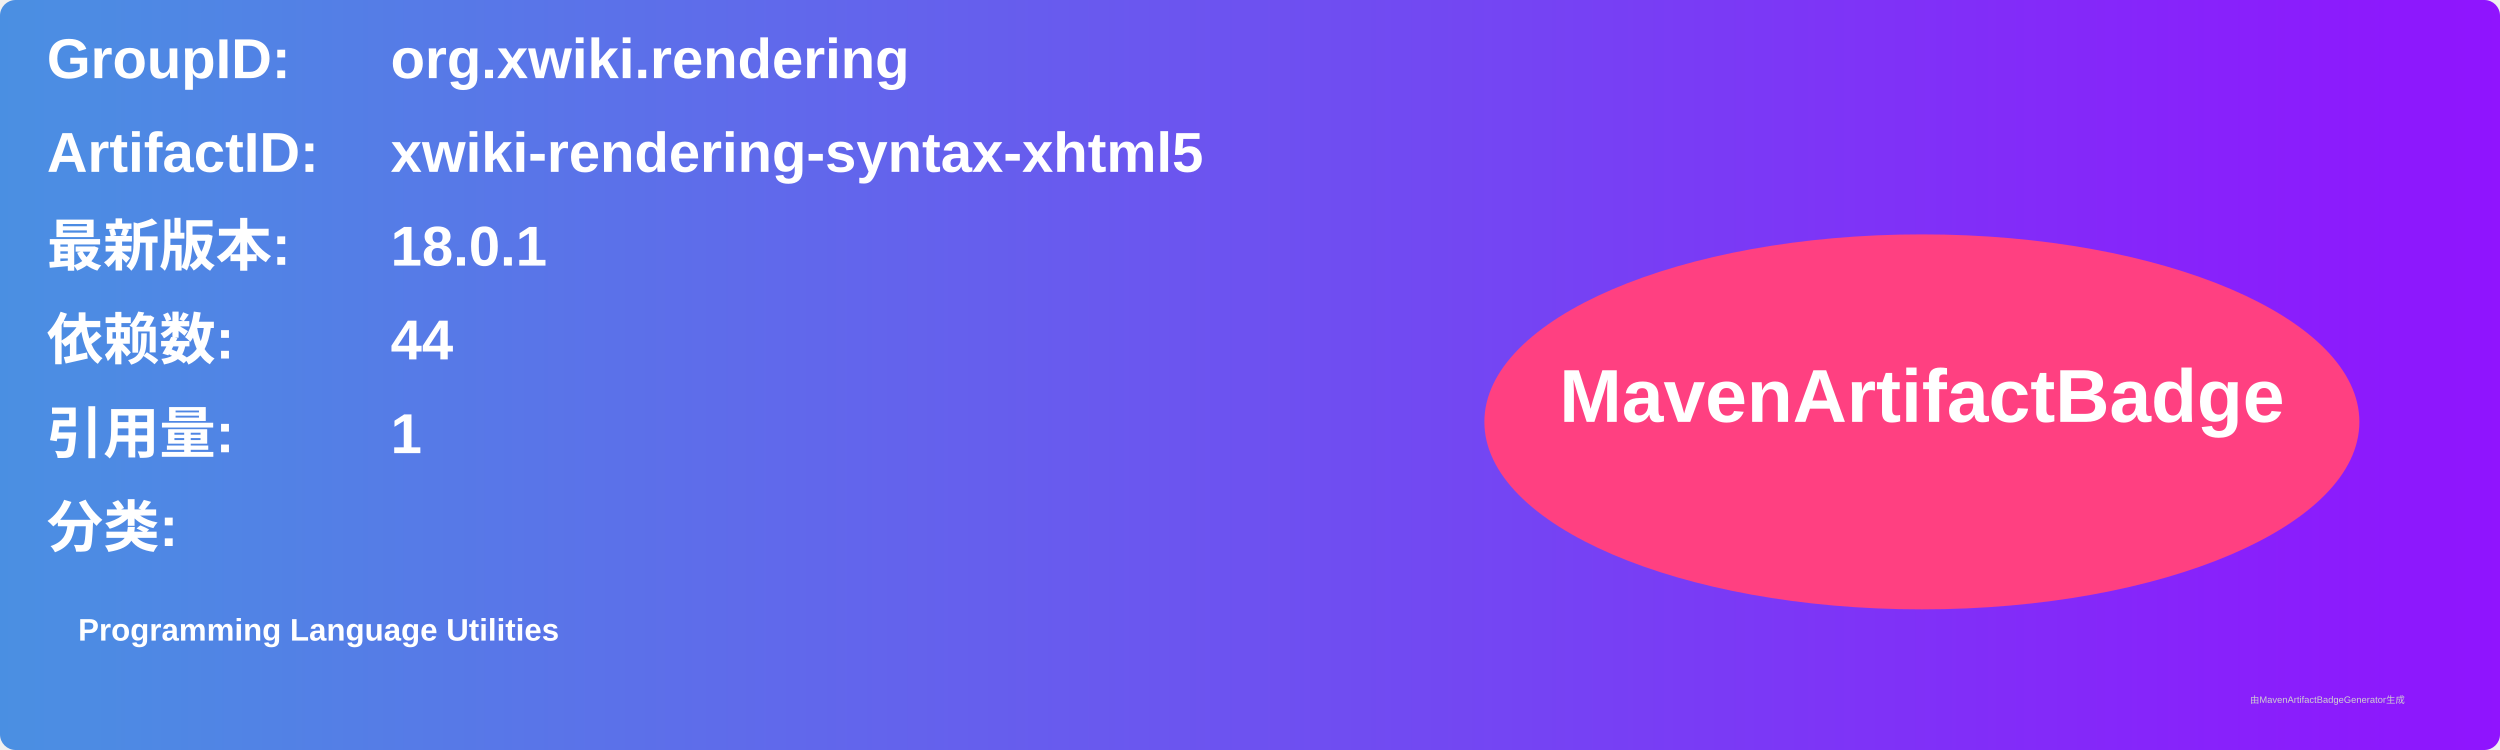
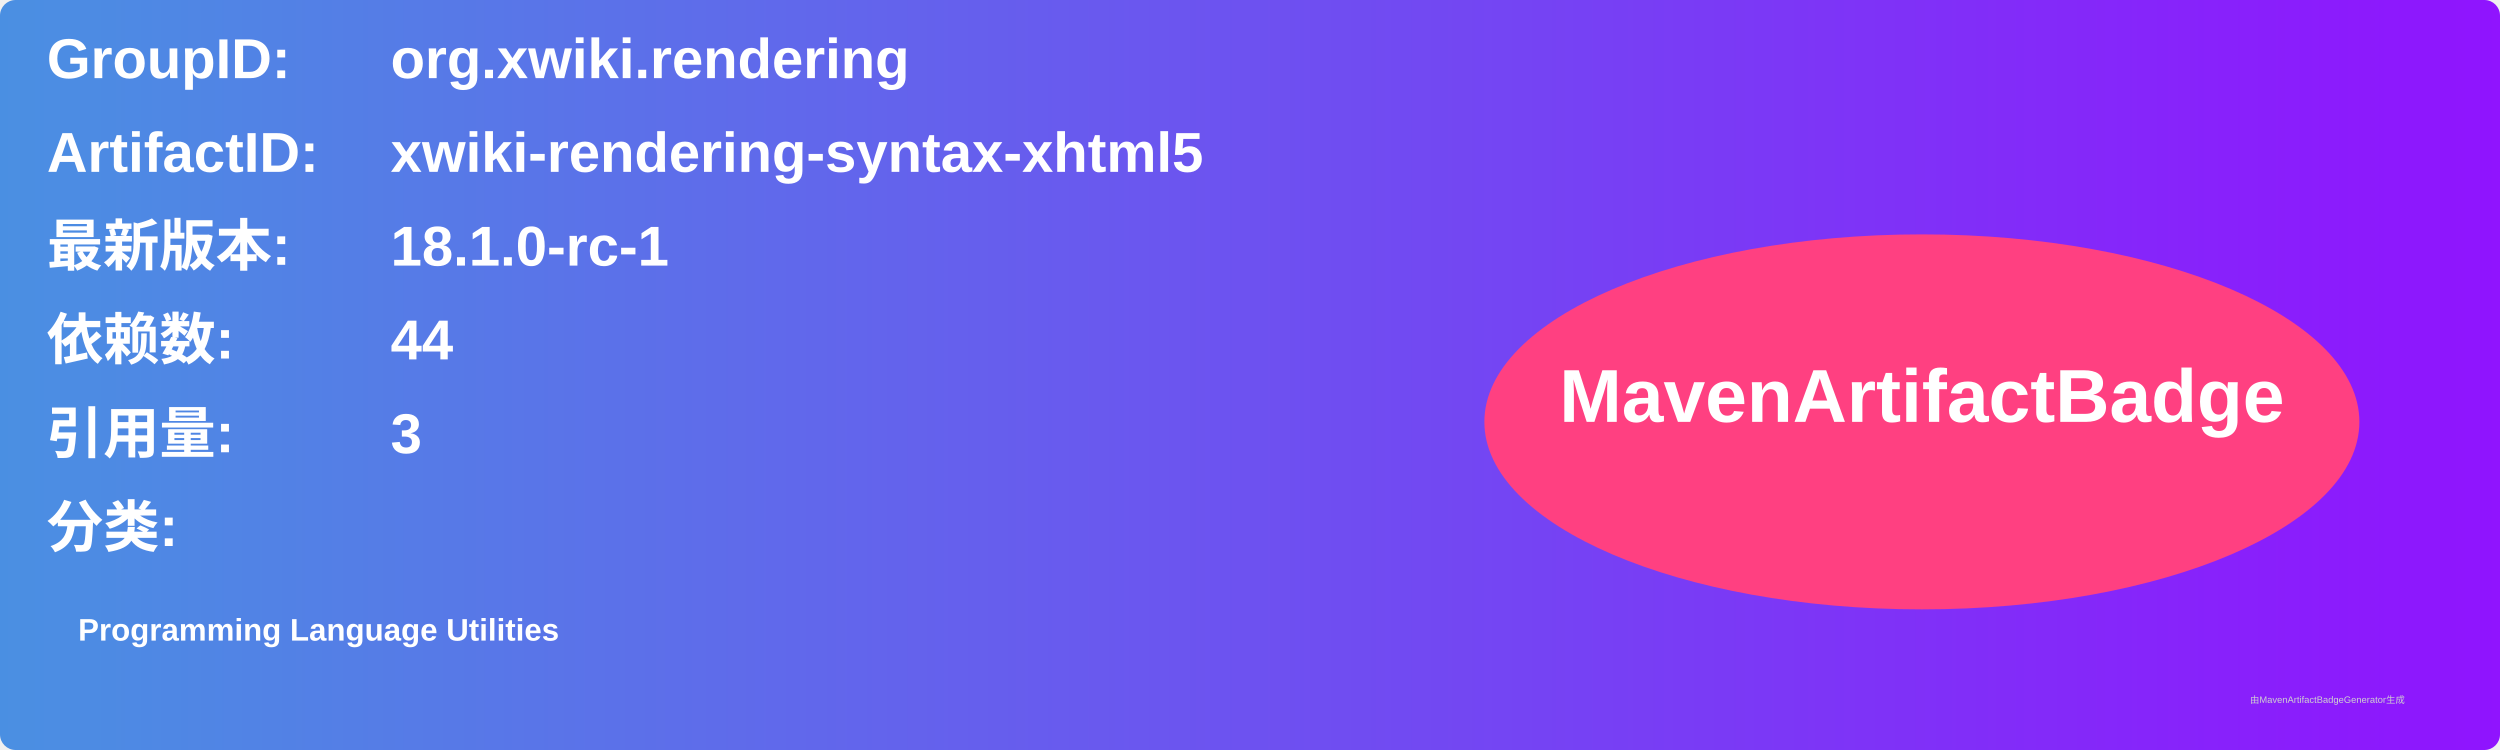
<svg xmlns="http://www.w3.org/2000/svg" width="800" height="240" viewBox="0 0 800 240">
  <linearGradient id="grad" x1="0%" y1="0%" x2="100%" y2="0%">
    <stop offset="0%" stop-color="#4a90e2" />
    <stop offset="100%" stop-color="#9013fe" />
  </linearGradient>
  <rect width="100%" height="100%" rx="5" ry="5" fill="url(#grad)" />
  <g transform="translate(15, 15)">
    <text x="0" y="10" font-family="Arial" font-size="18" fill="white" font-weight="bold" width="260">GroupID:</text>
    <text x="110" y="10" font-family="Arial" font-size="18" fill="white" font-weight="bold" width="460">org.xwiki.rendering</text>
    <text x="0" y="40" font-family="Arial" font-size="18" fill="white" font-weight="bold" width="260">ArtifactID:</text>
    <text x="110" y="40" font-family="Arial" font-size="18" fill="white" font-weight="bold" width="460">xwiki-rendering-syntax-xhtml5</text>
    <text x="0" y="70" font-family="Arial" font-size="18" fill="white" font-weight="bold">最新版本:</text>
    <text x="110" y="70" font-family="Arial" font-size="18" fill="white" font-weight="bold">
-       <tspan font-weight="bold">18.0.1</tspan>
+       <tspan font-weight="bold">18.1.0-rc-1</tspan>
    </text>
    <text x="0" y="100" font-family="Arial" font-size="18" fill="white" font-weight="bold">依赖数: </text>
    <text x="110" y="100" font-family="Arial" font-size="18" fill="white">
      <tspan font-weight="bold">44</tspan>
    </text>
    <text x="0" y="130" font-family="Arial" font-size="18" fill="white" font-weight="bold">引用量: </text>
    <text x="110" y="130" font-family="Arial" font-size="18" fill="white">
-       <tspan font-weight="bold">1</tspan>
+       <tspan font-weight="bold">3</tspan>
    </text>
    <text x="0" y="160" font-family="Arial" font-size="18" fill="white" font-weight="bold">分类:</text>
    <text x="10" y="190" font-family="Arial" font-size="10" fill="white">
      <tspan font-weight="bold">Programming Language Utilities</tspan>
    </text>
    <ellipse cx="600" cy="120" rx="140" ry="60" fill="#ff4081" />
    <text x="600" y="120" text-anchor="middle" font-family="Arial" font-size="24" fill="white" font-weight="bold">MavenArtifactBadge</text>
  </g>
  <text x="720" y="225" font-family="Arial" font-size="3" fill="#d0d0d0">由MavenArtifactBadgeGenerator生成</text>
</svg>
